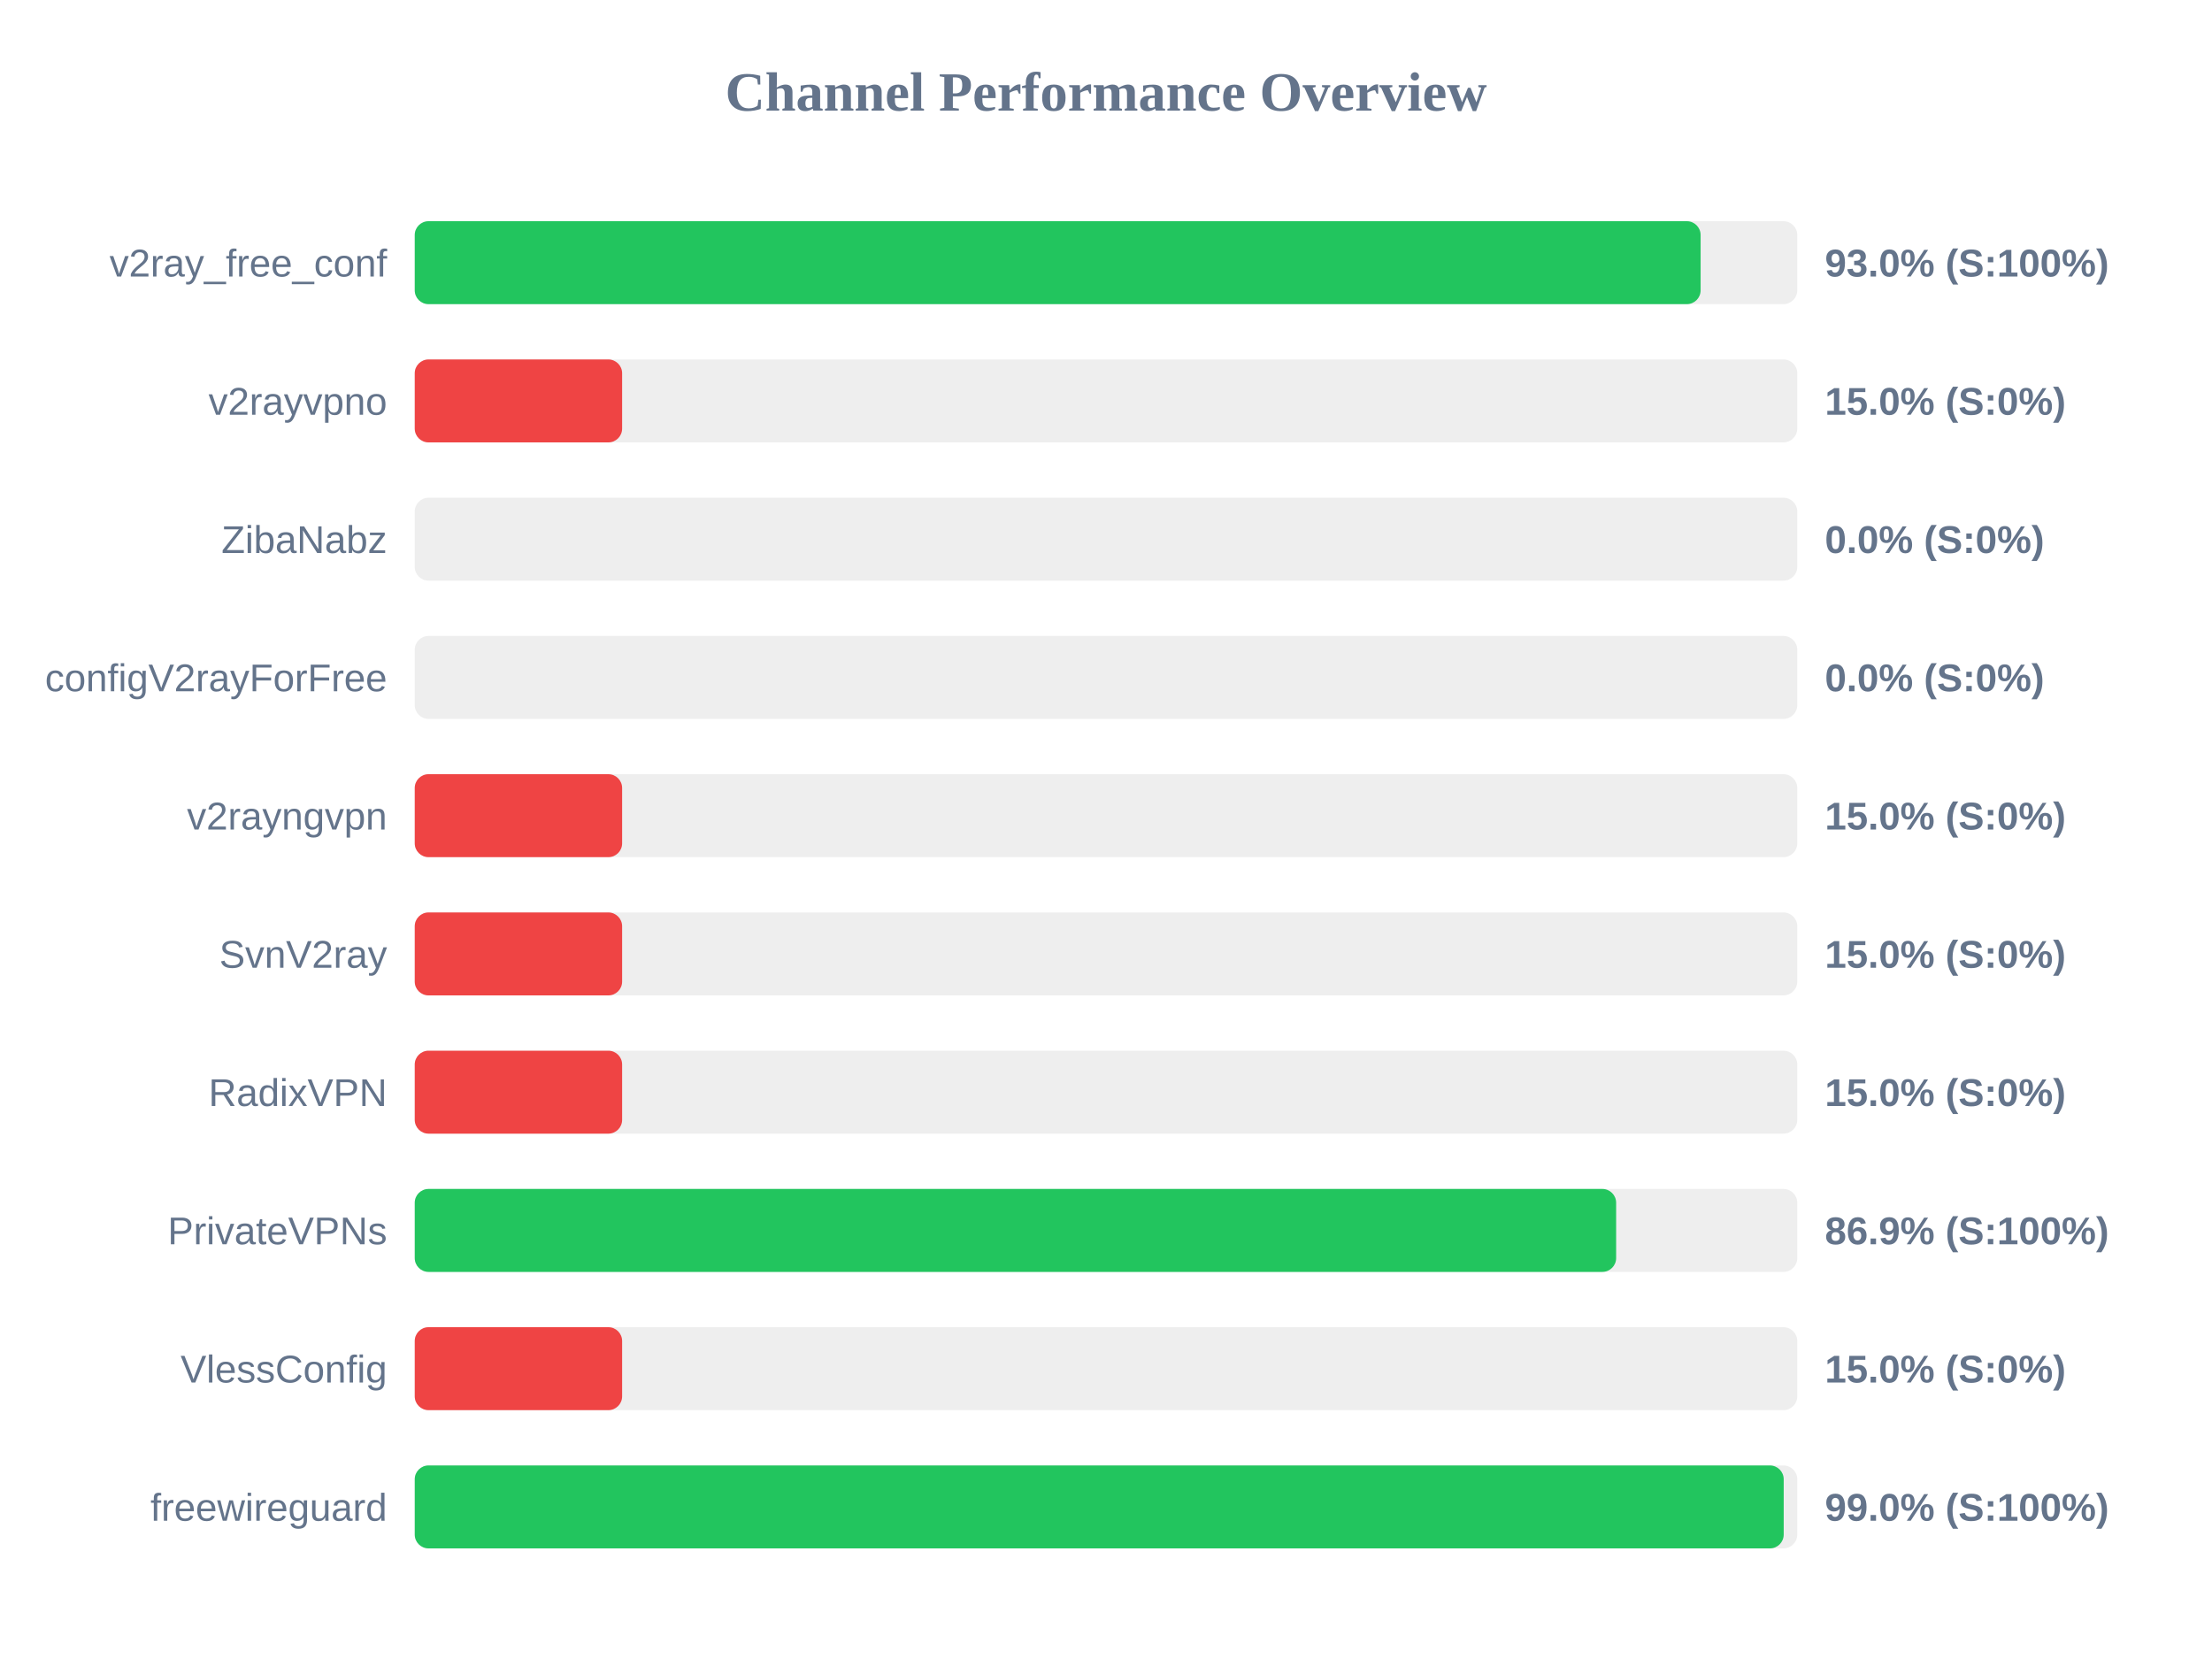
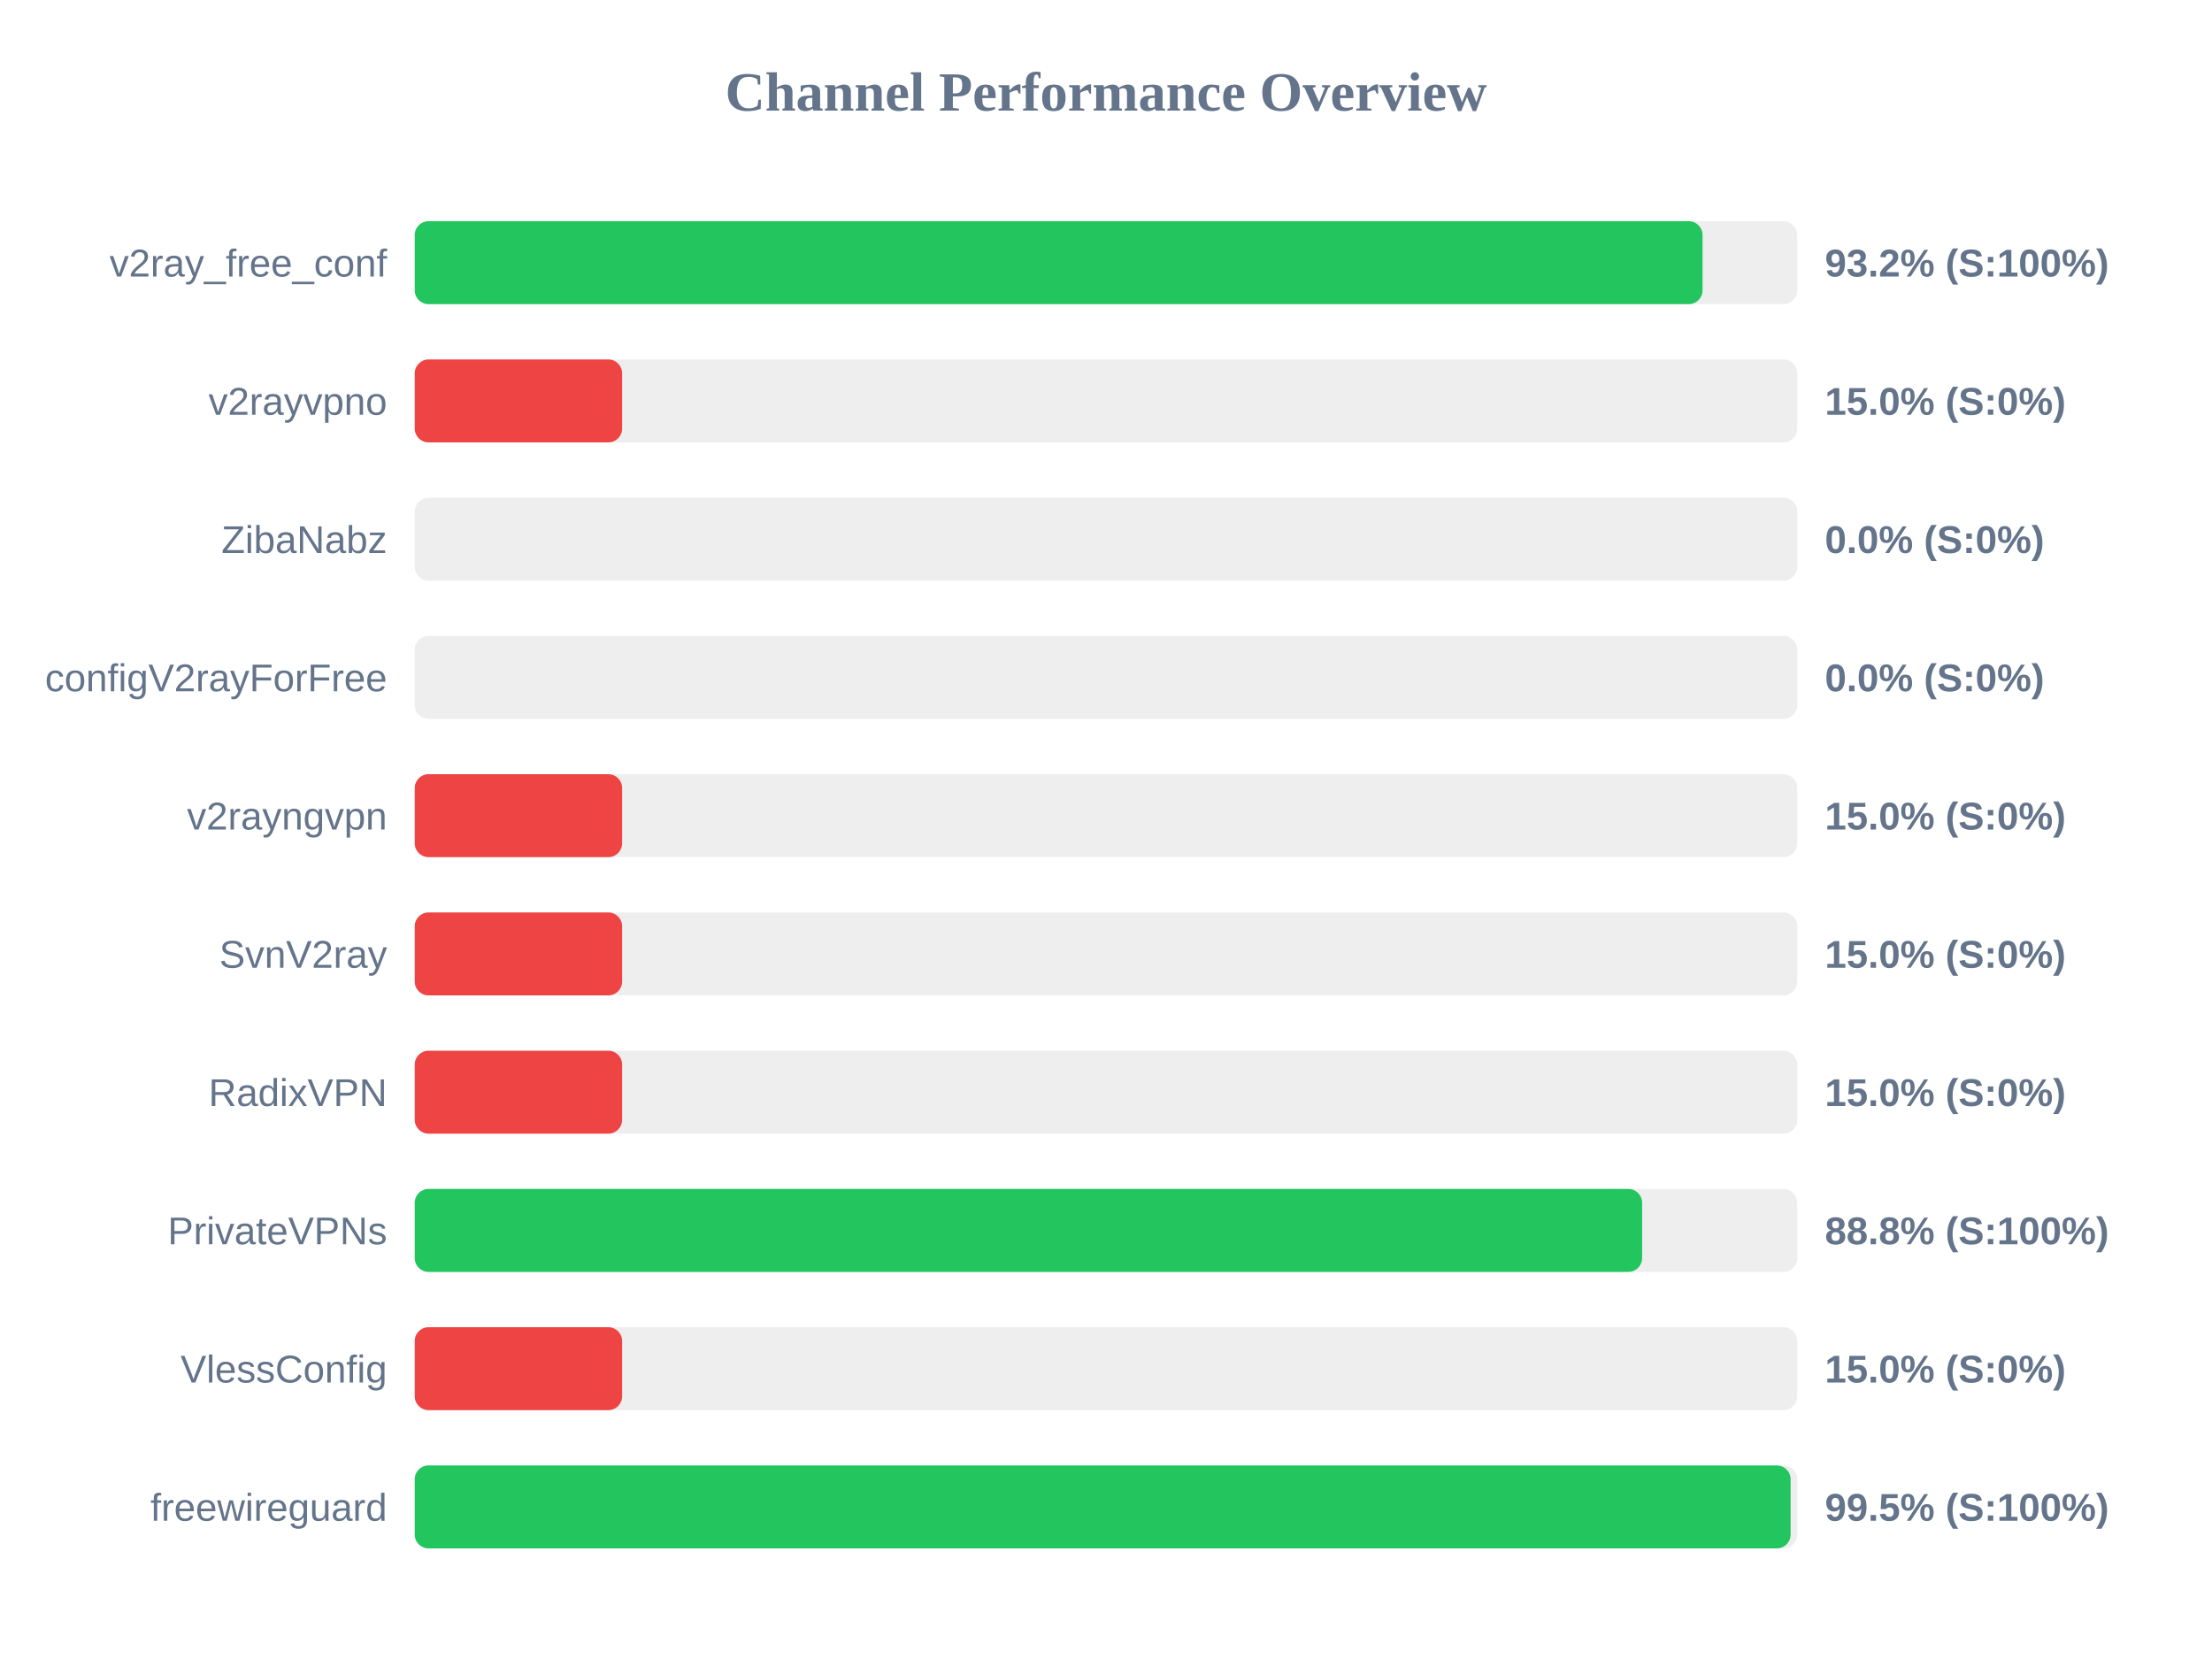
<svg xmlns="http://www.w3.org/2000/svg" width="800" height="600" version="1.1">
  <style>
        .row { font: 14px Arial; fill: #64748b; }
        .score { font: bold 14px Arial; fill: #64748b; }
    </style>
  <text x="400" y="40" text-anchor="middle" font-size="20px" font-weight="bold" fill="#64748b">Channel Performance Overview</text>
  <rect x="150" y="80" width="500" height="30" fill="#eee" rx="5" />
-   <rect x="150" y="80" width="465.05" height="30" fill="#22c55e" rx="5" />
+   <rect x="150" y="80" width="465.75" height="30" fill="#22c55e" rx="5" />
  <text x="140" y="100" text-anchor="end" class="row">v2ray_free_conf</text>
-   <text x="660" y="100" text-anchor="start" class="score">93.0% (S:100%)</text>
+   <text x="660" y="100" text-anchor="start" class="score">93.2% (S:100%)</text>
  <rect x="150" y="130" width="500" height="30" fill="#eee" rx="5" />
  <rect x="150" y="130" width="75.0" height="30" fill="#ef4444" rx="5" />
  <text x="140" y="150" text-anchor="end" class="row">v2rayvpno</text>
  <text x="660" y="150" text-anchor="start" class="score">15.0% (S:0%)</text>
  <rect x="150" y="180" width="500" height="30" fill="#eee" rx="5" />
  <rect x="150" y="180" width="0.0" height="30" fill="#ef4444" rx="5" />
  <text x="140" y="200" text-anchor="end" class="row">ZibaNabz</text>
  <text x="660" y="200" text-anchor="start" class="score">0.0% (S:0%)</text>
  <rect x="150" y="230" width="500" height="30" fill="#eee" rx="5" />
  <rect x="150" y="230" width="0.0" height="30" fill="#ef4444" rx="5" />
  <text x="140" y="250" text-anchor="end" class="row">configV2rayForFree</text>
  <text x="660" y="250" text-anchor="start" class="score">0.0% (S:0%)</text>
  <rect x="150" y="280" width="500" height="30" fill="#eee" rx="5" />
  <rect x="150" y="280" width="75.0" height="30" fill="#ef4444" rx="5" />
  <text x="140" y="300" text-anchor="end" class="row">v2rayngvpn</text>
  <text x="660" y="300" text-anchor="start" class="score">15.0% (S:0%)</text>
  <rect x="150" y="330" width="500" height="30" fill="#eee" rx="5" />
  <rect x="150" y="330" width="75.0" height="30" fill="#ef4444" rx="5" />
  <text x="140" y="350" text-anchor="end" class="row">SvnV2ray</text>
  <text x="660" y="350" text-anchor="start" class="score">15.0% (S:0%)</text>
  <rect x="150" y="380" width="500" height="30" fill="#eee" rx="5" />
  <rect x="150" y="380" width="75.0" height="30" fill="#ef4444" rx="5" />
  <text x="140" y="400" text-anchor="end" class="row">RadixVPN</text>
  <text x="660" y="400" text-anchor="start" class="score">15.0% (S:0%)</text>
  <rect x="150" y="430" width="500" height="30" fill="#eee" rx="5" />
-   <rect x="150" y="430" width="434.5" height="30" fill="#22c55e" rx="5" />
+   <rect x="150" y="430" width="443.9" height="30" fill="#22c55e" rx="5" />
  <text x="140" y="450" text-anchor="end" class="row">PrivateVPNs</text>
-   <text x="660" y="450" text-anchor="start" class="score">86.9% (S:100%)</text>
+   <text x="660" y="450" text-anchor="start" class="score">88.8% (S:100%)</text>
  <rect x="150" y="480" width="500" height="30" fill="#eee" rx="5" />
  <rect x="150" y="480" width="75.0" height="30" fill="#ef4444" rx="5" />
  <text x="140" y="500" text-anchor="end" class="row">VlessConfig</text>
  <text x="660" y="500" text-anchor="start" class="score">15.0% (S:0%)</text>
  <rect x="150" y="530" width="500" height="30" fill="#eee" rx="5" />
-   <rect x="150" y="530" width="495.1" height="30" fill="#22c55e" rx="5" />
+   <rect x="150" y="530" width="497.6" height="30" fill="#22c55e" rx="5" />
  <text x="140" y="550" text-anchor="end" class="row">freewireguard</text>
-   <text x="660" y="550" text-anchor="start" class="score">99.0% (S:100%)</text>
+   <text x="660" y="550" text-anchor="start" class="score">99.5% (S:100%)</text>
</svg>
